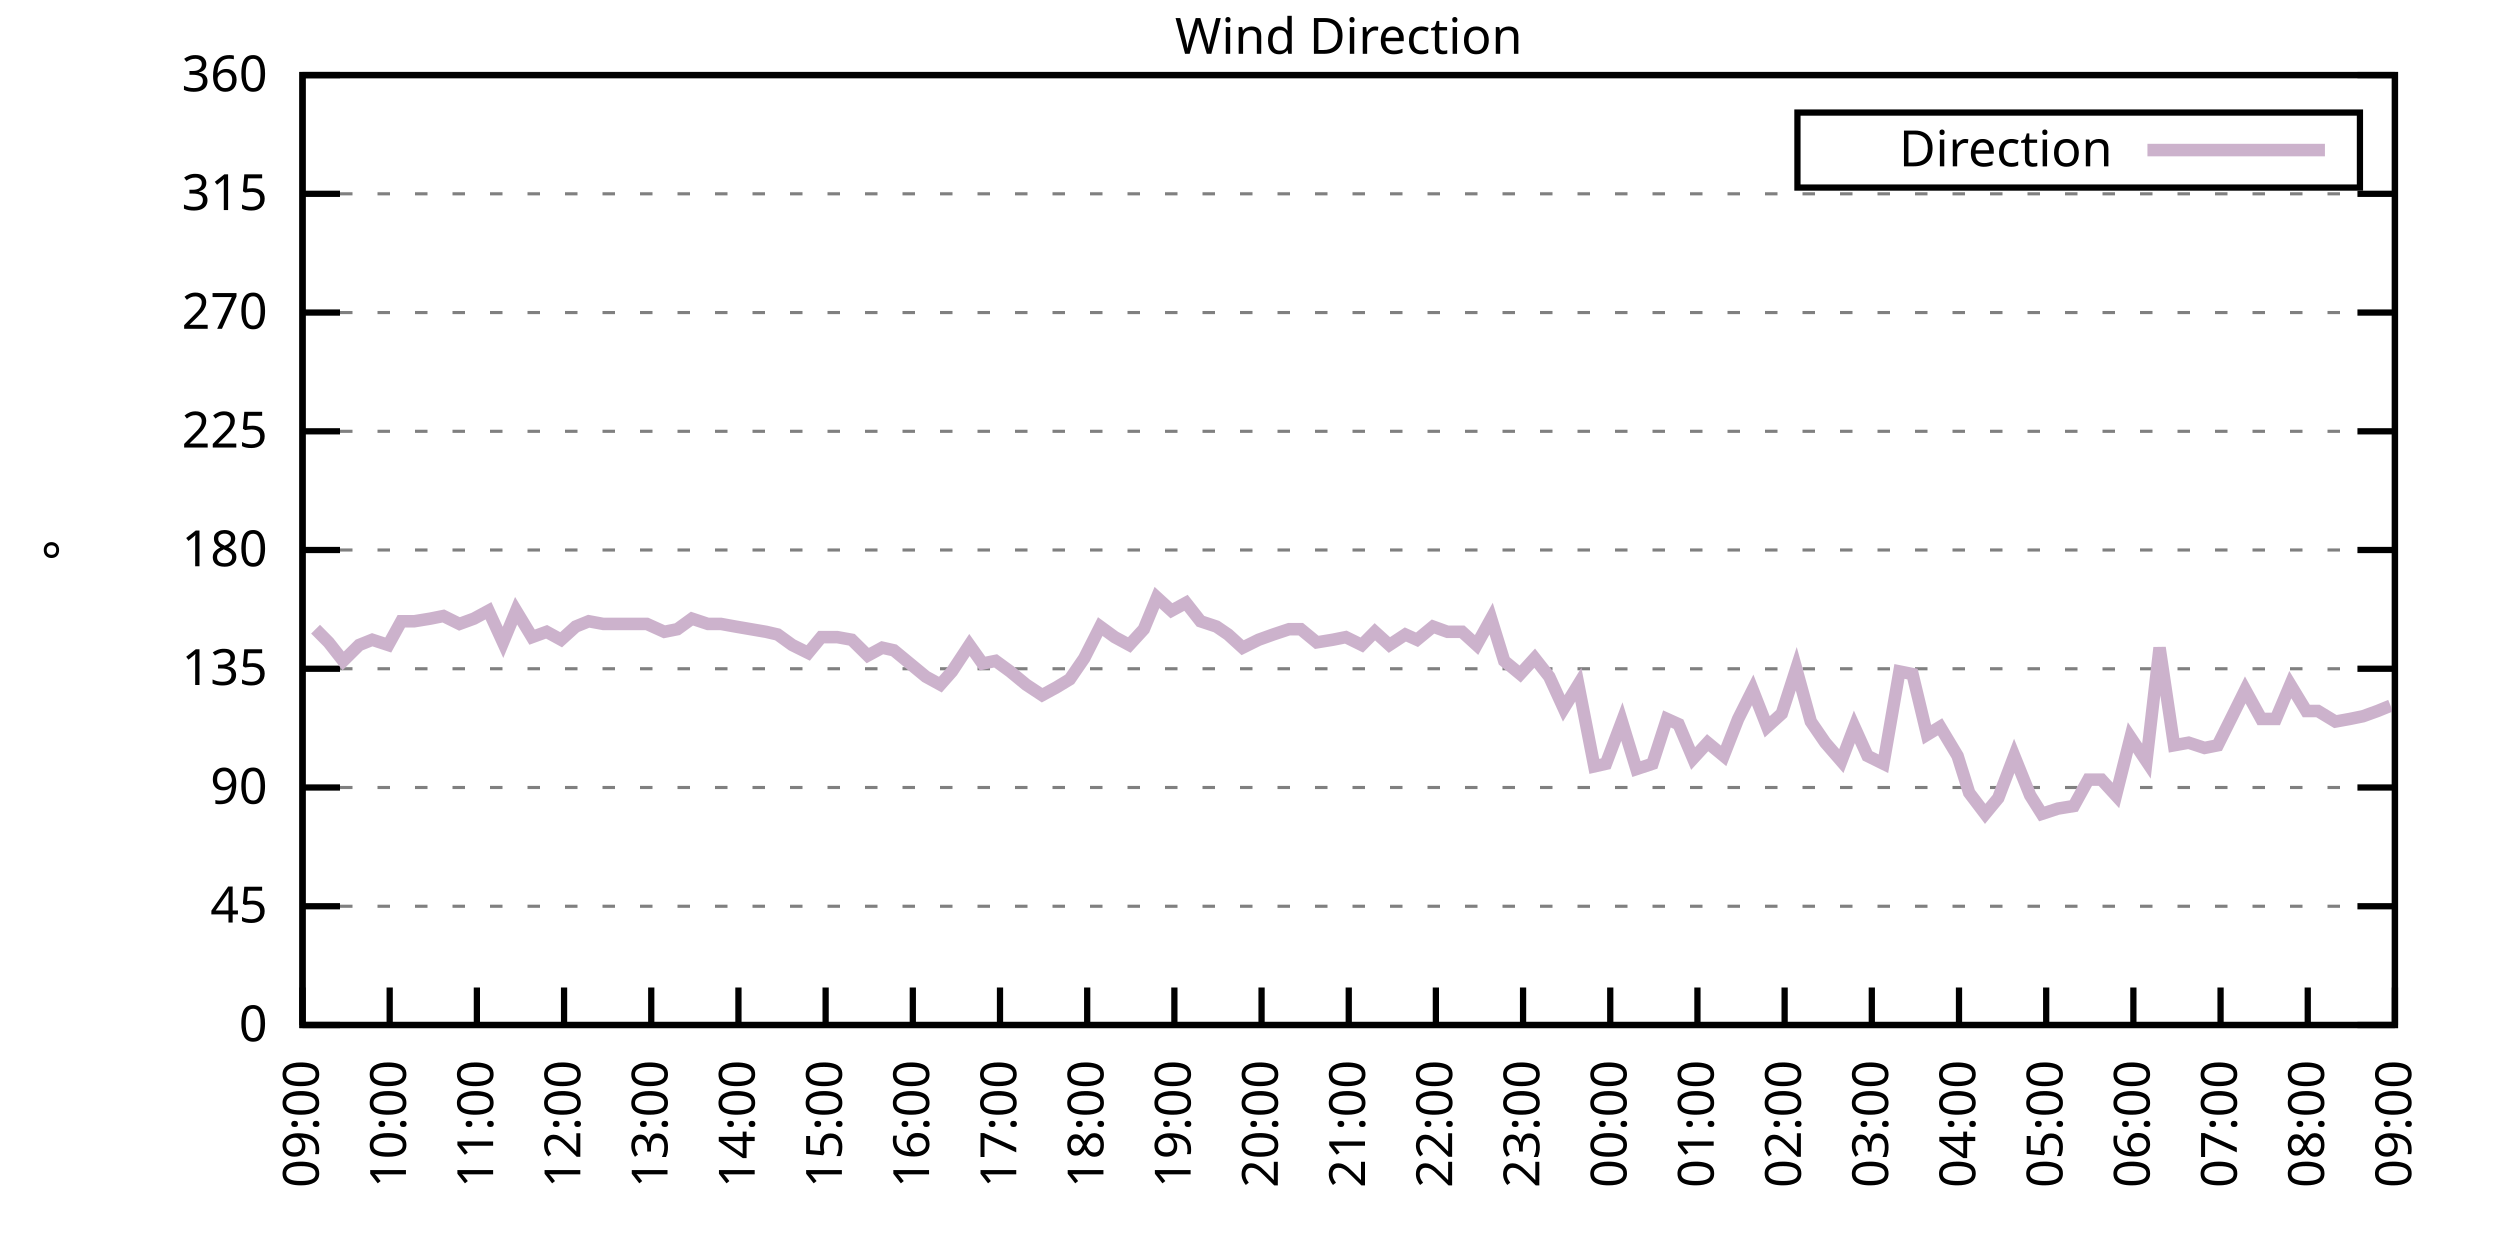
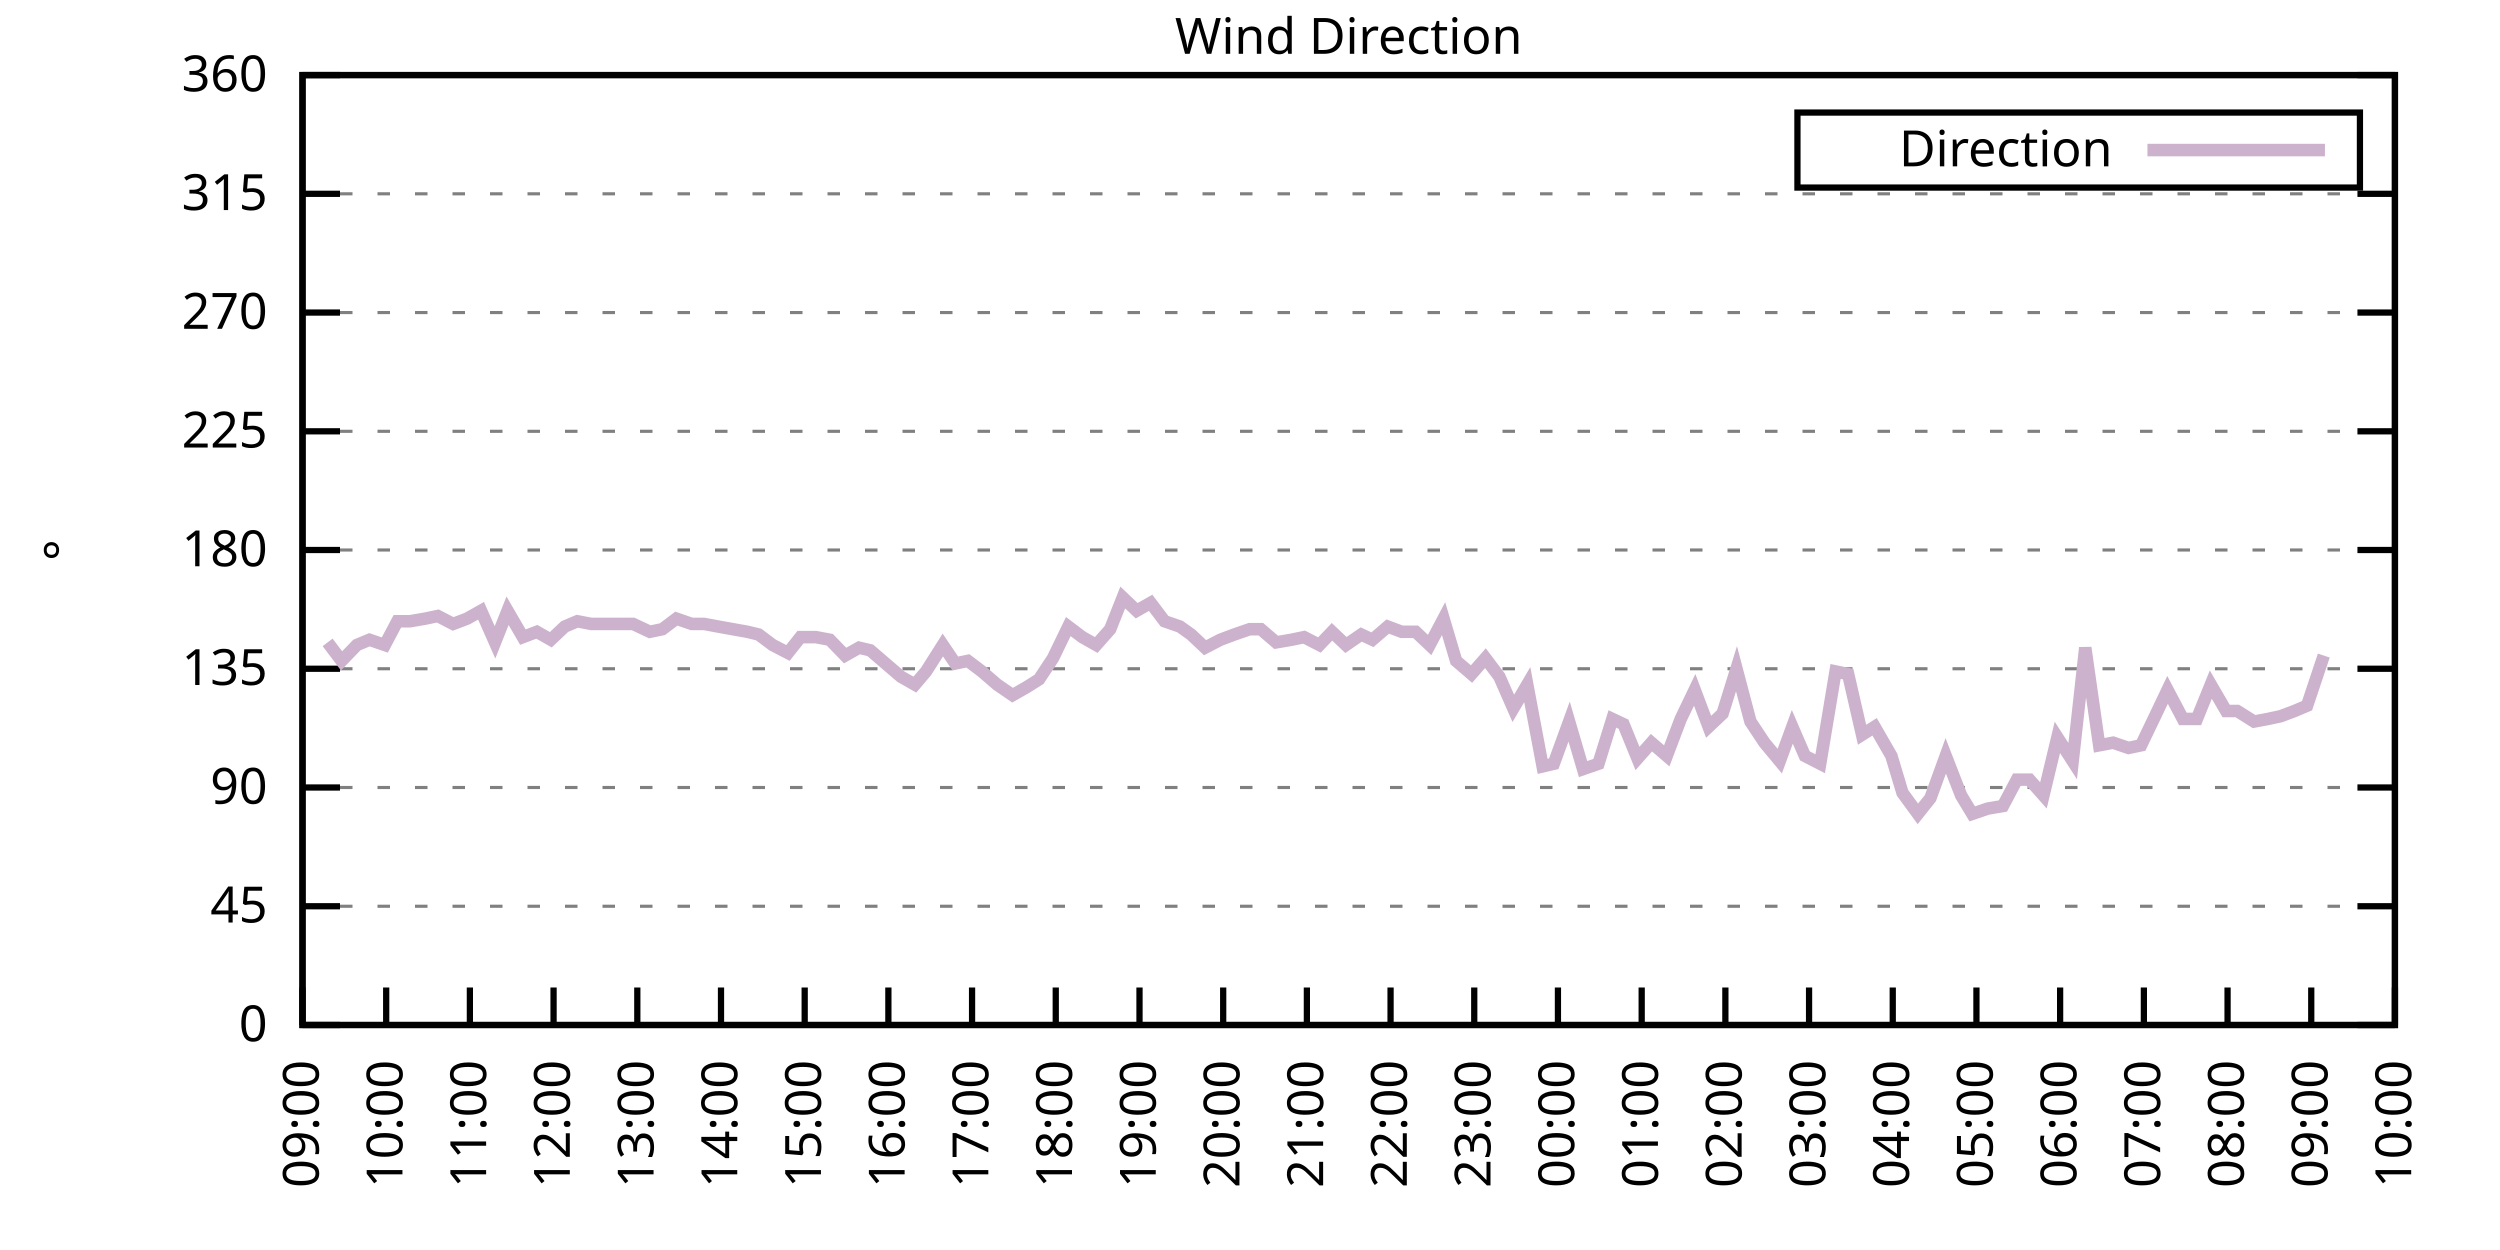
<svg xmlns="http://www.w3.org/2000/svg" xmlns:xlink="http://www.w3.org/1999/xlink" width="400" height="200" viewBox="0 0 400 200">
  <g id="gnuplot_canvas">
    <rect x="0" y="0" width="400" height="200" fill="none" />
    <defs>
      <circle id="gpDot" r="0.5" stroke-width="0.5" stroke="currentColor" />
      <path id="gpPt0" stroke-width="0.333" stroke="currentColor" d="M-1,0 h2 M0,-1 v2" />
      <path id="gpPt1" stroke-width="0.333" stroke="currentColor" d="M-1,-1 L1,1 M1,-1 L-1,1" />
      <path id="gpPt2" stroke-width="0.333" stroke="currentColor" d="M-1,0 L1,0 M0,-1 L0,1 M-1,-1 L1,1 M-1,1 L1,-1" />
      <rect id="gpPt3" stroke-width="0.333" stroke="currentColor" x="-1" y="-1" width="2" height="2" />
      <rect id="gpPt4" stroke-width="0.333" stroke="currentColor" fill="currentColor" x="-1" y="-1" width="2" height="2" />
      <circle id="gpPt5" stroke-width="0.333" stroke="currentColor" cx="0" cy="0" r="1" />
      <use xlink:href="#gpPt5" id="gpPt6" fill="currentColor" stroke="none" />
      <path id="gpPt7" stroke-width="0.333" stroke="currentColor" d="M0,-1.33 L-1.33,0.67 L1.33,0.67 z" />
      <use xlink:href="#gpPt7" id="gpPt8" fill="currentColor" stroke="none" />
      <use xlink:href="#gpPt7" id="gpPt9" stroke="currentColor" transform="rotate(180)" />
      <use xlink:href="#gpPt9" id="gpPt10" fill="currentColor" stroke="none" />
      <use xlink:href="#gpPt3" id="gpPt11" stroke="currentColor" transform="rotate(45)" />
      <use xlink:href="#gpPt11" id="gpPt12" fill="currentColor" stroke="none" />
      <path id="gpPt13" stroke-width="0.333" stroke="currentColor" d="M0,1.330 L1.265,0.411 L0.782,-1.067 L-0.782,-1.076 L-1.265,0.411 z" />
      <use xlink:href="#gpPt13" id="gpPt14" fill="currentColor" stroke="none" />
      <filter id="textbox" filterUnits="objectBoundingBox" x="0" y="0" height="1" width="1">
        <feFlood flood-color="white" flood-opacity="1" result="bgnd" />
        <feComposite in="SourceGraphic" in2="bgnd" operator="atop" />
      </filter>
      <filter id="greybox" filterUnits="objectBoundingBox" x="0" y="0" height="1" width="1">
        <feFlood flood-color="lightgrey" flood-opacity="1" result="grey" />
        <feComposite in="SourceGraphic" in2="grey" operator="atop" />
      </filter>
    </defs>
    <g fill="none" color="white" stroke="currentColor" stroke-width="1.00" stroke-linecap="butt" stroke-linejoin="miter">
</g>
    <g fill="none" color="black" stroke="currentColor" stroke-width="1.00" stroke-linecap="butt" stroke-linejoin="miter">
      <g stroke="none" shape-rendering="crispEdges">
        <polygon fill="rgb(255, 255, 255)" points="48.40,164.00 383.18,164.00 383.18,12.02 48.40,12.02 " />
      </g>
    </g>
    <g fill="none" color="black" stroke="currentColor" stroke-width="1.00" stroke-linecap="butt" stroke-linejoin="miter">
</g>
    <g fill="none" color="black" stroke="black" stroke-width="0.50" stroke-linecap="butt" stroke-linejoin="miter">
</g>
    <g fill="none" color="gray" stroke="currentColor" stroke-width="0.50" stroke-linecap="butt" stroke-linejoin="miter">
      <path stroke="gray" stroke-dasharray="2,4" class="gridline" d="M48.40,164.00 L383.19,164.00  " />
    </g>
    <g fill="none" color="gray" stroke="gray" stroke-width="1.00" stroke-linecap="butt" stroke-linejoin="miter">
</g>
    <g fill="none" color="black" stroke="currentColor" stroke-width="1.00" stroke-linecap="butt" stroke-linejoin="miter">
      <path stroke="black" d="M48.40,164.00 L54.40,164.00 M383.19,164.00 L377.19,164.00  " />
      <g transform="translate(42.80,166.60)" stroke="none" fill="black" font-family="Sans" font-size="8.00" text-anchor="end">
        <text>
          <tspan font-family="Sans"> 0</tspan>
        </text>
      </g>
    </g>
    <g fill="none" color="black" stroke="currentColor" stroke-width="1.00" stroke-linecap="butt" stroke-linejoin="miter">
</g>
    <g fill="none" color="black" stroke="black" stroke-width="0.50" stroke-linecap="butt" stroke-linejoin="miter">
</g>
    <g fill="none" color="gray" stroke="currentColor" stroke-width="0.50" stroke-linecap="butt" stroke-linejoin="miter">
      <path stroke="gray" stroke-dasharray="2,4" class="gridline" d="M48.40,145.00 L383.19,145.00  " />
    </g>
    <g fill="none" color="gray" stroke="gray" stroke-width="1.00" stroke-linecap="butt" stroke-linejoin="miter">
</g>
    <g fill="none" color="black" stroke="currentColor" stroke-width="1.00" stroke-linecap="butt" stroke-linejoin="miter">
      <path stroke="black" d="M48.40,145.00 L54.40,145.00 M383.19,145.00 L377.19,145.00  " />
      <g transform="translate(42.80,147.60)" stroke="none" fill="black" font-family="Sans" font-size="8.00" text-anchor="end">
        <text>
          <tspan font-family="Sans"> 45</tspan>
        </text>
      </g>
    </g>
    <g fill="none" color="black" stroke="currentColor" stroke-width="1.00" stroke-linecap="butt" stroke-linejoin="miter">
</g>
    <g fill="none" color="black" stroke="black" stroke-width="0.50" stroke-linecap="butt" stroke-linejoin="miter">
</g>
    <g fill="none" color="gray" stroke="currentColor" stroke-width="0.50" stroke-linecap="butt" stroke-linejoin="miter">
      <path stroke="gray" stroke-dasharray="2,4" class="gridline" d="M48.40,126.00 L383.19,126.00  " />
    </g>
    <g fill="none" color="gray" stroke="gray" stroke-width="1.00" stroke-linecap="butt" stroke-linejoin="miter">
</g>
    <g fill="none" color="black" stroke="currentColor" stroke-width="1.00" stroke-linecap="butt" stroke-linejoin="miter">
      <path stroke="black" d="M48.40,126.00 L54.40,126.00 M383.19,126.00 L377.19,126.00  " />
      <g transform="translate(42.80,128.60)" stroke="none" fill="black" font-family="Sans" font-size="8.00" text-anchor="end">
        <text>
          <tspan font-family="Sans"> 90</tspan>
        </text>
      </g>
    </g>
    <g fill="none" color="black" stroke="currentColor" stroke-width="1.00" stroke-linecap="butt" stroke-linejoin="miter">
</g>
    <g fill="none" color="black" stroke="black" stroke-width="0.50" stroke-linecap="butt" stroke-linejoin="miter">
</g>
    <g fill="none" color="gray" stroke="currentColor" stroke-width="0.50" stroke-linecap="butt" stroke-linejoin="miter">
      <path stroke="gray" stroke-dasharray="2,4" class="gridline" d="M48.40,107.00 L383.19,107.00  " />
    </g>
    <g fill="none" color="gray" stroke="gray" stroke-width="1.00" stroke-linecap="butt" stroke-linejoin="miter">
</g>
    <g fill="none" color="black" stroke="currentColor" stroke-width="1.00" stroke-linecap="butt" stroke-linejoin="miter">
      <path stroke="black" d="M48.40,107.00 L54.40,107.00 M383.19,107.00 L377.19,107.00  " />
      <g transform="translate(42.80,109.60)" stroke="none" fill="black" font-family="Sans" font-size="8.00" text-anchor="end">
        <text>
          <tspan font-family="Sans"> 135</tspan>
        </text>
      </g>
    </g>
    <g fill="none" color="black" stroke="currentColor" stroke-width="1.00" stroke-linecap="butt" stroke-linejoin="miter">
</g>
    <g fill="none" color="black" stroke="black" stroke-width="0.50" stroke-linecap="butt" stroke-linejoin="miter">
</g>
    <g fill="none" color="gray" stroke="currentColor" stroke-width="0.50" stroke-linecap="butt" stroke-linejoin="miter">
      <path stroke="gray" stroke-dasharray="2,4" class="gridline" d="M48.40,88.00 L383.19,88.00  " />
    </g>
    <g fill="none" color="gray" stroke="gray" stroke-width="1.00" stroke-linecap="butt" stroke-linejoin="miter">
</g>
    <g fill="none" color="black" stroke="currentColor" stroke-width="1.00" stroke-linecap="butt" stroke-linejoin="miter">
      <path stroke="black" d="M48.40,88.00 L54.40,88.00 M383.19,88.00 L377.19,88.00  " />
      <g transform="translate(42.80,90.60)" stroke="none" fill="black" font-family="Sans" font-size="8.00" text-anchor="end">
        <text>
          <tspan font-family="Sans"> 180</tspan>
        </text>
      </g>
    </g>
    <g fill="none" color="black" stroke="currentColor" stroke-width="1.00" stroke-linecap="butt" stroke-linejoin="miter">
</g>
    <g fill="none" color="black" stroke="black" stroke-width="0.50" stroke-linecap="butt" stroke-linejoin="miter">
</g>
    <g fill="none" color="gray" stroke="currentColor" stroke-width="0.50" stroke-linecap="butt" stroke-linejoin="miter">
      <path stroke="gray" stroke-dasharray="2,4" class="gridline" d="M48.40,69.01 L383.19,69.01  " />
    </g>
    <g fill="none" color="gray" stroke="gray" stroke-width="1.00" stroke-linecap="butt" stroke-linejoin="miter">
</g>
    <g fill="none" color="black" stroke="currentColor" stroke-width="1.00" stroke-linecap="butt" stroke-linejoin="miter">
      <path stroke="black" d="M48.40,69.01 L54.40,69.01 M383.19,69.01 L377.19,69.01  " />
      <g transform="translate(42.80,71.61)" stroke="none" fill="black" font-family="Sans" font-size="8.00" text-anchor="end">
        <text>
          <tspan font-family="Sans"> 225</tspan>
        </text>
      </g>
    </g>
    <g fill="none" color="black" stroke="currentColor" stroke-width="1.00" stroke-linecap="butt" stroke-linejoin="miter">
</g>
    <g fill="none" color="black" stroke="black" stroke-width="0.50" stroke-linecap="butt" stroke-linejoin="miter">
</g>
    <g fill="none" color="gray" stroke="currentColor" stroke-width="0.50" stroke-linecap="butt" stroke-linejoin="miter">
      <path stroke="gray" stroke-dasharray="2,4" class="gridline" d="M48.40,50.01 L383.19,50.01  " />
    </g>
    <g fill="none" color="gray" stroke="gray" stroke-width="1.00" stroke-linecap="butt" stroke-linejoin="miter">
</g>
    <g fill="none" color="black" stroke="currentColor" stroke-width="1.00" stroke-linecap="butt" stroke-linejoin="miter">
      <path stroke="black" d="M48.40,50.01 L54.40,50.01 M383.19,50.01 L377.19,50.01  " />
      <g transform="translate(42.80,52.61)" stroke="none" fill="black" font-family="Sans" font-size="8.00" text-anchor="end">
        <text>
          <tspan font-family="Sans"> 270</tspan>
        </text>
      </g>
    </g>
    <g fill="none" color="black" stroke="currentColor" stroke-width="1.00" stroke-linecap="butt" stroke-linejoin="miter">
</g>
    <g fill="none" color="black" stroke="black" stroke-width="0.50" stroke-linecap="butt" stroke-linejoin="miter">
</g>
    <g fill="none" color="gray" stroke="currentColor" stroke-width="0.50" stroke-linecap="butt" stroke-linejoin="miter">
      <path stroke="gray" stroke-dasharray="2,4" class="gridline" d="M48.40,31.01 L383.19,31.01  " />
    </g>
    <g fill="none" color="gray" stroke="gray" stroke-width="1.00" stroke-linecap="butt" stroke-linejoin="miter">
</g>
    <g fill="none" color="black" stroke="currentColor" stroke-width="1.00" stroke-linecap="butt" stroke-linejoin="miter">
      <path stroke="black" d="M48.40,31.01 L54.40,31.01 M383.19,31.01 L377.19,31.01  " />
      <g transform="translate(42.80,33.61)" stroke="none" fill="black" font-family="Sans" font-size="8.00" text-anchor="end">
        <text>
          <tspan font-family="Sans"> 315</tspan>
        </text>
      </g>
    </g>
    <g fill="none" color="black" stroke="currentColor" stroke-width="1.00" stroke-linecap="butt" stroke-linejoin="miter">
</g>
    <g fill="none" color="black" stroke="black" stroke-width="0.50" stroke-linecap="butt" stroke-linejoin="miter">
</g>
    <g fill="none" color="gray" stroke="currentColor" stroke-width="0.50" stroke-linecap="butt" stroke-linejoin="miter">
      <path stroke="gray" stroke-dasharray="2,4" class="gridline" d="M48.40,12.01 L383.19,12.01  " />
    </g>
    <g fill="none" color="gray" stroke="gray" stroke-width="1.00" stroke-linecap="butt" stroke-linejoin="miter">
</g>
    <g fill="none" color="black" stroke="currentColor" stroke-width="1.00" stroke-linecap="butt" stroke-linejoin="miter">
      <path stroke="black" d="M48.40,12.01 L54.40,12.01 M383.19,12.01 L377.19,12.01  " />
      <g transform="translate(42.80,14.61)" stroke="none" fill="black" font-family="Sans" font-size="8.00" text-anchor="end">
        <text>
          <tspan font-family="Sans"> 360</tspan>
        </text>
      </g>
    </g>
    <g fill="none" color="black" stroke="currentColor" stroke-width="1.00" stroke-linecap="butt" stroke-linejoin="miter">
      <path stroke="black" d="M48.40,164.00 L48.40,158.00  " />
      <g transform="translate(51.00,169.60) rotate(270.00)" stroke="none" fill="black" font-family="Sans" font-size="8.00" text-anchor="end">
        <text>
          <tspan font-family="Sans">09:00</tspan>
        </text>
      </g>
    </g>
    <g fill="none" color="black" stroke="currentColor" stroke-width="1.00" stroke-linecap="butt" stroke-linejoin="miter">
-       <path stroke="black" d="M62.35,164.00 L62.35,158.00  " />
-       <g transform="translate(64.95,169.60) rotate(270.00)" stroke="none" fill="black" font-family="Sans" font-size="8.00" text-anchor="end">
+       <path stroke="black" d="M61.79,164.00 L61.79,158.00  " />
+       <g transform="translate(64.39,169.60) rotate(270.00)" stroke="none" fill="black" font-family="Sans" font-size="8.00" text-anchor="end">
        <text>
          <tspan font-family="Sans">10:00</tspan>
        </text>
      </g>
    </g>
    <g fill="none" color="black" stroke="currentColor" stroke-width="1.00" stroke-linecap="butt" stroke-linejoin="miter">
-       <path stroke="black" d="M76.30,164.00 L76.30,158.00  " />
-       <g transform="translate(78.90,169.60) rotate(270.00)" stroke="none" fill="black" font-family="Sans" font-size="8.00" text-anchor="end">
+       <path stroke="black" d="M75.18,164.00 L75.18,158.00  " />
+       <g transform="translate(77.78,169.60) rotate(270.00)" stroke="none" fill="black" font-family="Sans" font-size="8.00" text-anchor="end">
        <text>
          <tspan font-family="Sans">11:00</tspan>
        </text>
      </g>
    </g>
    <g fill="none" color="black" stroke="currentColor" stroke-width="1.00" stroke-linecap="butt" stroke-linejoin="miter">
-       <path stroke="black" d="M90.25,164.00 L90.25,158.00  " />
-       <g transform="translate(92.85,169.60) rotate(270.00)" stroke="none" fill="black" font-family="Sans" font-size="8.00" text-anchor="end">
+       <path stroke="black" d="M88.57,164.00 L88.57,158.00  " />
+       <g transform="translate(91.17,169.60) rotate(270.00)" stroke="none" fill="black" font-family="Sans" font-size="8.00" text-anchor="end">
        <text>
          <tspan font-family="Sans">12:00</tspan>
        </text>
      </g>
    </g>
    <g fill="none" color="black" stroke="currentColor" stroke-width="1.00" stroke-linecap="butt" stroke-linejoin="miter">
-       <path stroke="black" d="M104.20,164.00 L104.20,158.00  " />
-       <g transform="translate(106.80,169.60) rotate(270.00)" stroke="none" fill="black" font-family="Sans" font-size="8.00" text-anchor="end">
+       <path stroke="black" d="M101.97,164.00 L101.97,158.00  " />
+       <g transform="translate(104.57,169.60) rotate(270.00)" stroke="none" fill="black" font-family="Sans" font-size="8.00" text-anchor="end">
        <text>
          <tspan font-family="Sans">13:00</tspan>
        </text>
      </g>
    </g>
    <g fill="none" color="black" stroke="currentColor" stroke-width="1.00" stroke-linecap="butt" stroke-linejoin="miter">
-       <path stroke="black" d="M118.15,164.00 L118.15,158.00  " />
-       <g transform="translate(120.75,169.60) rotate(270.00)" stroke="none" fill="black" font-family="Sans" font-size="8.00" text-anchor="end">
+       <path stroke="black" d="M115.36,164.00 L115.36,158.00  " />
+       <g transform="translate(117.96,169.60) rotate(270.00)" stroke="none" fill="black" font-family="Sans" font-size="8.00" text-anchor="end">
        <text>
          <tspan font-family="Sans">14:00</tspan>
        </text>
      </g>
    </g>
    <g fill="none" color="black" stroke="currentColor" stroke-width="1.00" stroke-linecap="butt" stroke-linejoin="miter">
-       <path stroke="black" d="M132.10,164.00 L132.10,158.00  " />
-       <g transform="translate(134.70,169.60) rotate(270.00)" stroke="none" fill="black" font-family="Sans" font-size="8.00" text-anchor="end">
+       <path stroke="black" d="M128.75,164.00 L128.75,158.00  " />
+       <g transform="translate(131.35,169.60) rotate(270.00)" stroke="none" fill="black" font-family="Sans" font-size="8.00" text-anchor="end">
        <text>
          <tspan font-family="Sans">15:00</tspan>
        </text>
      </g>
    </g>
    <g fill="none" color="black" stroke="currentColor" stroke-width="1.00" stroke-linecap="butt" stroke-linejoin="miter">
-       <path stroke="black" d="M146.05,164.00 L146.05,158.00  " />
-       <g transform="translate(148.65,169.60) rotate(270.00)" stroke="none" fill="black" font-family="Sans" font-size="8.00" text-anchor="end">
+       <path stroke="black" d="M142.14,164.00 L142.14,158.00  " />
+       <g transform="translate(144.74,169.60) rotate(270.00)" stroke="none" fill="black" font-family="Sans" font-size="8.00" text-anchor="end">
        <text>
          <tspan font-family="Sans">16:00</tspan>
        </text>
      </g>
    </g>
    <g fill="none" color="black" stroke="currentColor" stroke-width="1.00" stroke-linecap="butt" stroke-linejoin="miter">
-       <path stroke="black" d="M160.00,164.00 L160.00,158.00  " />
-       <g transform="translate(162.60,169.60) rotate(270.00)" stroke="none" fill="black" font-family="Sans" font-size="8.00" text-anchor="end">
+       <path stroke="black" d="M155.53,164.00 L155.53,158.00  " />
+       <g transform="translate(158.13,169.60) rotate(270.00)" stroke="none" fill="black" font-family="Sans" font-size="8.00" text-anchor="end">
        <text>
          <tspan font-family="Sans">17:00</tspan>
        </text>
      </g>
    </g>
    <g fill="none" color="black" stroke="currentColor" stroke-width="1.00" stroke-linecap="butt" stroke-linejoin="miter">
-       <path stroke="black" d="M173.95,164.00 L173.95,158.00  " />
-       <g transform="translate(176.55,169.60) rotate(270.00)" stroke="none" fill="black" font-family="Sans" font-size="8.00" text-anchor="end">
+       <path stroke="black" d="M168.92,164.00 L168.92,158.00  " />
+       <g transform="translate(171.52,169.60) rotate(270.00)" stroke="none" fill="black" font-family="Sans" font-size="8.00" text-anchor="end">
        <text>
          <tspan font-family="Sans">18:00</tspan>
        </text>
      </g>
    </g>
    <g fill="none" color="black" stroke="currentColor" stroke-width="1.00" stroke-linecap="butt" stroke-linejoin="miter">
-       <path stroke="black" d="M187.90,164.00 L187.90,158.00  " />
-       <g transform="translate(190.50,169.60) rotate(270.00)" stroke="none" fill="black" font-family="Sans" font-size="8.00" text-anchor="end">
+       <path stroke="black" d="M182.32,164.00 L182.32,158.00  " />
+       <g transform="translate(184.92,169.60) rotate(270.00)" stroke="none" fill="black" font-family="Sans" font-size="8.00" text-anchor="end">
        <text>
          <tspan font-family="Sans">19:00</tspan>
        </text>
      </g>
    </g>
    <g fill="none" color="black" stroke="currentColor" stroke-width="1.00" stroke-linecap="butt" stroke-linejoin="miter">
-       <path stroke="black" d="M201.85,164.00 L201.85,158.00  " />
-       <g transform="translate(204.45,169.60) rotate(270.00)" stroke="none" fill="black" font-family="Sans" font-size="8.00" text-anchor="end">
+       <path stroke="black" d="M195.71,164.00 L195.71,158.00  " />
+       <g transform="translate(198.31,169.60) rotate(270.00)" stroke="none" fill="black" font-family="Sans" font-size="8.00" text-anchor="end">
        <text>
          <tspan font-family="Sans">20:00</tspan>
        </text>
      </g>
    </g>
    <g fill="none" color="black" stroke="currentColor" stroke-width="1.00" stroke-linecap="butt" stroke-linejoin="miter">
-       <path stroke="black" d="M215.80,164.00 L215.80,158.00  " />
-       <g transform="translate(218.40,169.60) rotate(270.00)" stroke="none" fill="black" font-family="Sans" font-size="8.00" text-anchor="end">
+       <path stroke="black" d="M209.10,164.00 L209.10,158.00  " />
+       <g transform="translate(211.70,169.60) rotate(270.00)" stroke="none" fill="black" font-family="Sans" font-size="8.00" text-anchor="end">
        <text>
          <tspan font-family="Sans">21:00</tspan>
        </text>
      </g>
    </g>
    <g fill="none" color="black" stroke="currentColor" stroke-width="1.00" stroke-linecap="butt" stroke-linejoin="miter">
-       <path stroke="black" d="M229.74,164.00 L229.74,158.00  " />
-       <g transform="translate(232.34,169.60) rotate(270.00)" stroke="none" fill="black" font-family="Sans" font-size="8.00" text-anchor="end">
+       <path stroke="black" d="M222.49,164.00 L222.49,158.00  " />
+       <g transform="translate(225.09,169.60) rotate(270.00)" stroke="none" fill="black" font-family="Sans" font-size="8.00" text-anchor="end">
        <text>
          <tspan font-family="Sans">22:00</tspan>
        </text>
      </g>
    </g>
    <g fill="none" color="black" stroke="currentColor" stroke-width="1.00" stroke-linecap="butt" stroke-linejoin="miter">
-       <path stroke="black" d="M243.69,164.00 L243.69,158.00  " />
-       <g transform="translate(246.29,169.60) rotate(270.00)" stroke="none" fill="black" font-family="Sans" font-size="8.00" text-anchor="end">
+       <path stroke="black" d="M235.88,164.00 L235.88,158.00  " />
+       <g transform="translate(238.48,169.60) rotate(270.00)" stroke="none" fill="black" font-family="Sans" font-size="8.00" text-anchor="end">
        <text>
          <tspan font-family="Sans">23:00</tspan>
        </text>
      </g>
    </g>
    <g fill="none" color="black" stroke="currentColor" stroke-width="1.00" stroke-linecap="butt" stroke-linejoin="miter">
-       <path stroke="black" d="M257.64,164.00 L257.64,158.00  " />
-       <g transform="translate(260.24,169.60) rotate(270.00)" stroke="none" fill="black" font-family="Sans" font-size="8.00" text-anchor="end">
+       <path stroke="black" d="M249.27,164.00 L249.27,158.00  " />
+       <g transform="translate(251.87,169.60) rotate(270.00)" stroke="none" fill="black" font-family="Sans" font-size="8.00" text-anchor="end">
        <text>
          <tspan font-family="Sans">00:00</tspan>
        </text>
      </g>
    </g>
    <g fill="none" color="black" stroke="currentColor" stroke-width="1.00" stroke-linecap="butt" stroke-linejoin="miter">
-       <path stroke="black" d="M271.59,164.00 L271.59,158.00  " />
-       <g transform="translate(274.19,169.60) rotate(270.00)" stroke="none" fill="black" font-family="Sans" font-size="8.00" text-anchor="end">
+       <path stroke="black" d="M262.67,164.00 L262.67,158.00  " />
+       <g transform="translate(265.27,169.60) rotate(270.00)" stroke="none" fill="black" font-family="Sans" font-size="8.00" text-anchor="end">
        <text>
          <tspan font-family="Sans">01:00</tspan>
        </text>
      </g>
    </g>
    <g fill="none" color="black" stroke="currentColor" stroke-width="1.00" stroke-linecap="butt" stroke-linejoin="miter">
-       <path stroke="black" d="M285.54,164.00 L285.54,158.00  " />
-       <g transform="translate(288.14,169.60) rotate(270.00)" stroke="none" fill="black" font-family="Sans" font-size="8.00" text-anchor="end">
+       <path stroke="black" d="M276.06,164.00 L276.06,158.00  " />
+       <g transform="translate(278.66,169.60) rotate(270.00)" stroke="none" fill="black" font-family="Sans" font-size="8.00" text-anchor="end">
        <text>
          <tspan font-family="Sans">02:00</tspan>
        </text>
      </g>
    </g>
    <g fill="none" color="black" stroke="currentColor" stroke-width="1.00" stroke-linecap="butt" stroke-linejoin="miter">
-       <path stroke="black" d="M299.49,164.00 L299.49,158.00  " />
-       <g transform="translate(302.09,169.60) rotate(270.00)" stroke="none" fill="black" font-family="Sans" font-size="8.00" text-anchor="end">
+       <path stroke="black" d="M289.45,164.00 L289.45,158.00  " />
+       <g transform="translate(292.05,169.60) rotate(270.00)" stroke="none" fill="black" font-family="Sans" font-size="8.00" text-anchor="end">
        <text>
          <tspan font-family="Sans">03:00</tspan>
        </text>
      </g>
    </g>
    <g fill="none" color="black" stroke="currentColor" stroke-width="1.00" stroke-linecap="butt" stroke-linejoin="miter">
-       <path stroke="black" d="M313.44,164.00 L313.44,158.00  " />
-       <g transform="translate(316.04,169.60) rotate(270.00)" stroke="none" fill="black" font-family="Sans" font-size="8.00" text-anchor="end">
+       <path stroke="black" d="M302.84,164.00 L302.84,158.00  " />
+       <g transform="translate(305.44,169.60) rotate(270.00)" stroke="none" fill="black" font-family="Sans" font-size="8.00" text-anchor="end">
        <text>
          <tspan font-family="Sans">04:00</tspan>
        </text>
      </g>
    </g>
    <g fill="none" color="black" stroke="currentColor" stroke-width="1.00" stroke-linecap="butt" stroke-linejoin="miter">
-       <path stroke="black" d="M327.39,164.00 L327.39,158.00  " />
-       <g transform="translate(329.99,169.60) rotate(270.00)" stroke="none" fill="black" font-family="Sans" font-size="8.00" text-anchor="end">
+       <path stroke="black" d="M316.23,164.00 L316.23,158.00  " />
+       <g transform="translate(318.83,169.60) rotate(270.00)" stroke="none" fill="black" font-family="Sans" font-size="8.00" text-anchor="end">
        <text>
          <tspan font-family="Sans">05:00</tspan>
        </text>
      </g>
    </g>
    <g fill="none" color="black" stroke="currentColor" stroke-width="1.00" stroke-linecap="butt" stroke-linejoin="miter">
-       <path stroke="black" d="M341.34,164.00 L341.34,158.00  " />
-       <g transform="translate(343.94,169.60) rotate(270.00)" stroke="none" fill="black" font-family="Sans" font-size="8.00" text-anchor="end">
+       <path stroke="black" d="M329.62,164.00 L329.62,158.00  " />
+       <g transform="translate(332.22,169.60) rotate(270.00)" stroke="none" fill="black" font-family="Sans" font-size="8.00" text-anchor="end">
        <text>
          <tspan font-family="Sans">06:00</tspan>
        </text>
      </g>
    </g>
    <g fill="none" color="black" stroke="currentColor" stroke-width="1.00" stroke-linecap="butt" stroke-linejoin="miter">
-       <path stroke="black" d="M355.29,164.00 L355.29,158.00  " />
-       <g transform="translate(357.89,169.60) rotate(270.00)" stroke="none" fill="black" font-family="Sans" font-size="8.00" text-anchor="end">
+       <path stroke="black" d="M343.02,164.00 L343.02,158.00  " />
+       <g transform="translate(345.62,169.60) rotate(270.00)" stroke="none" fill="black" font-family="Sans" font-size="8.00" text-anchor="end">
        <text>
          <tspan font-family="Sans">07:00</tspan>
        </text>
      </g>
    </g>
    <g fill="none" color="black" stroke="currentColor" stroke-width="1.00" stroke-linecap="butt" stroke-linejoin="miter">
-       <path stroke="black" d="M369.24,164.00 L369.24,158.00  " />
-       <g transform="translate(371.84,169.60) rotate(270.00)" stroke="none" fill="black" font-family="Sans" font-size="8.00" text-anchor="end">
+       <path stroke="black" d="M356.41,164.00 L356.41,158.00  " />
+       <g transform="translate(359.01,169.60) rotate(270.00)" stroke="none" fill="black" font-family="Sans" font-size="8.00" text-anchor="end">
        <text>
          <tspan font-family="Sans">08:00</tspan>
+         </text>
+       </g>
+     </g>
+     <g fill="none" color="black" stroke="currentColor" stroke-width="1.00" stroke-linecap="butt" stroke-linejoin="miter">
+       <path stroke="black" d="M369.80,164.00 L369.80,158.00  " />
+       <g transform="translate(372.40,169.60) rotate(270.00)" stroke="none" fill="black" font-family="Sans" font-size="8.00" text-anchor="end">
+         <text>
+           <tspan font-family="Sans">09:00</tspan>
        </text>
      </g>
    </g>
    <g fill="none" color="black" stroke="currentColor" stroke-width="1.00" stroke-linecap="butt" stroke-linejoin="miter">
      <path stroke="black" d="M383.19,164.00 L383.19,158.00  " />
      <g transform="translate(385.79,169.60) rotate(270.00)" stroke="none" fill="black" font-family="Sans" font-size="8.00" text-anchor="end">
        <text>
-           <tspan font-family="Sans">09:00</tspan>
+           <tspan font-family="Sans">10:00</tspan>
        </text>
      </g>
    </g>
    <g fill="none" color="black" stroke="currentColor" stroke-width="1.00" stroke-linecap="butt" stroke-linejoin="miter">
</g>
    <g fill="none" color="black" stroke="currentColor" stroke-width="1.00" stroke-linecap="butt" stroke-linejoin="miter">
      <path stroke="black" d="M48.40,12.01 L48.40,164.00 L383.19,164.00 L383.19,12.01 L48.40,12.01 Z  " />
    </g>
    <g fill="none" color="black" stroke="currentColor" stroke-width="1.00" stroke-linecap="butt" stroke-linejoin="miter">
</g>
    <g fill="none" color="black" stroke="currentColor" stroke-width="1.00" stroke-linecap="butt" stroke-linejoin="miter">
      <path stroke="black" d="M287.59,30.01 L287.59,18.01 L377.59,18.01 L377.59,30.01 L287.59,30.01 Z  " />
    </g>
    <g id="Wind_direction_plot_1">
      <g fill="none" color="white" stroke="black" stroke-width="2.00" stroke-linecap="butt" stroke-linejoin="miter">
</g>
      <g fill="none" color="black" stroke="currentColor" stroke-width="2.00" stroke-linecap="butt" stroke-linejoin="miter">
        <g transform="translate(337.99,26.61)" stroke="none" fill="black" font-family="Sans" font-size="8.00" text-anchor="end">
          <text>
            <tspan font-family="Sans">Direction</tspan>
          </text>
        </g>
      </g>
      <g fill="none" color="black" stroke="currentColor" stroke-width="2.00" stroke-linecap="butt" stroke-linejoin="miter">
-         <path stroke="rgb(204, 178, 204)" d="M343.59,24.01 L371.99,24.01 M50.49,100.67 L52.58,102.78 L54.91,105.74 L57.47,103.20 L59.56,102.36 L62.12,103.20   L64.21,99.40 L66.30,99.40 L68.86,98.98 L70.95,98.56 L73.51,99.83 L75.83,98.98 L78.16,97.72 L80.48,102.78   L82.58,97.72 L85.13,101.94 L87.46,101.09 L89.78,102.36 L92.11,100.25 L94.20,99.40 L96.53,99.83 L99.08,99.83   L101.41,99.83 L103.50,99.83 L106.29,101.09 L108.38,100.67 L110.71,98.98 L113.27,99.83 L115.36,99.83 L117.68,100.25   L122.57,101.09 L124.43,101.52 L126.75,103.20 L129.31,104.47 L131.40,101.94 L133.96,101.94 L136.28,102.36 L138.84,104.89   L141.16,103.63 L143.02,104.05 L145.58,106.16 L148.14,108.27 L150.46,109.54 L152.32,107.43 L155.11,103.20 L157.21,106.16   L159.30,105.74 L161.62,107.43 L164.18,109.54 L166.74,111.23 L169.06,109.96 L171.16,108.69 L173.48,105.31 L176.04,100.25   L178.36,101.94 L180.69,103.20 L183.01,100.67 L185.11,95.60 L187.43,97.72 L189.76,96.45 L192.08,99.40 L194.64,100.25   L196.50,101.52 L198.82,103.63 L201.38,102.36 L203.71,101.52 L206.26,100.67 L208.12,100.67 L210.68,102.78 L213.24,102.36   L215.33,101.94 L217.89,103.20 L219.98,101.09 L222.30,103.20 L224.86,101.52 L226.72,102.36 L229.28,100.25 L231.60,101.09   L233.93,101.09 L236.25,103.20 L238.58,98.98 L240.67,105.74 L243.23,107.85 L245.55,105.31 L247.88,108.27 L250.20,113.34   L252.53,109.54 L255.09,122.62 L256.95,122.20 L259.50,115.45 L261.83,123.05 L264.39,122.20 L266.71,115.03 L268.57,115.87   L270.90,121.36 L273.22,118.83 L275.78,120.94 L278.10,115.03 L280.43,110.38 L282.75,116.29 L285.08,114.18 L287.40,107.00   L289.73,115.45 L292.05,118.83 L294.61,121.78 L296.70,116.29 L298.80,120.94 L301.35,122.20 L303.91,107.43 L306.00,107.85   L308.33,117.56 L310.42,116.29 L313.21,120.94 L315.07,126.85 L317.63,130.22 L319.72,127.69 L322.28,120.94 L324.83,127.27   L326.69,130.22 L329.25,129.38 L331.81,128.96 L334.13,124.74 L336.23,124.74 L338.55,127.27 L340.88,117.98 L343.43,121.78   L345.53,103.63 L347.85,119.25 L350.18,118.83 L352.73,119.67 L354.83,119.25 L357.15,114.60 L359.24,110.38 L361.80,115.03   L364.13,115.03 L366.45,109.54 L369.01,113.76 L370.87,113.76 L373.66,115.45 L375.98,115.03 L378.08,114.60 L380.40,113.76   L382.49,112.91  " />
+         <path stroke="rgb(204, 178, 204)" d="M343.59,24.01 L371.99,24.01 M52.42,102.78 L54.65,105.74 L57.10,103.20 L59.11,102.36 L61.57,103.20 L63.58,99.40   L65.59,99.40 L68.04,98.98 L70.05,98.56 L72.50,99.83 L74.74,98.98 L76.97,97.72 L79.20,102.78 L81.21,97.72   L83.66,101.94 L85.90,101.09 L88.13,102.36 L90.36,100.25 L92.37,99.40 L94.60,99.83 L97.06,99.83 L99.29,99.83   L101.30,99.83 L103.98,101.09 L105.98,100.67 L108.22,98.98 L110.67,99.83 L112.68,99.83 L114.91,100.25 L119.60,101.09   L121.38,101.52 L123.62,103.20 L126.07,104.47 L128.08,101.94 L130.54,101.94 L132.77,102.36 L135.22,104.89 L137.45,103.63   L139.24,104.05 L141.69,106.16 L144.15,108.27 L146.38,109.54 L148.17,107.43 L150.85,103.20 L152.85,106.16 L154.86,105.74   L157.10,107.43 L159.55,109.54 L162.01,111.23 L164.24,109.96 L166.25,108.69 L168.48,105.31 L170.93,100.25 L173.17,101.94   L175.40,103.20 L177.63,100.67 L179.64,95.60 L181.87,97.72 L184.10,96.45 L186.33,99.40 L188.79,100.25 L190.57,101.52   L192.81,103.63 L195.26,102.36 L197.49,101.52 L199.95,100.67 L201.73,100.67 L204.19,102.78 L206.64,102.36 L208.65,101.94   L211.11,103.20 L213.12,101.09 L215.35,103.20 L217.80,101.52 L219.59,102.36 L222.04,100.25 L224.28,101.09 L226.51,101.09   L228.74,103.20 L230.97,98.98 L232.98,105.74 L235.44,107.85 L237.67,105.31 L239.90,108.27 L242.13,113.34 L244.36,109.54   L246.82,122.62 L248.60,122.20 L251.06,115.45 L253.29,123.05 L255.75,122.20 L257.98,115.03 L259.76,115.87 L262.00,121.36   L264.23,118.83 L266.68,120.94 L268.92,115.03 L271.15,110.38 L273.38,116.29 L275.61,114.18 L277.84,107.00 L280.07,115.45   L282.31,118.83 L284.76,121.78 L286.77,116.29 L288.78,120.94 L291.23,122.20 L293.69,107.43 L295.70,107.85 L297.93,117.56   L299.94,116.29 L302.62,120.94 L304.40,126.85 L306.86,130.22 L308.87,127.69 L311.32,120.94 L313.78,127.27 L315.56,130.22   L318.02,129.38 L320.47,128.96 L322.70,124.74 L324.71,124.74 L326.95,127.27 L329.18,117.98 L331.63,121.78 L333.64,103.63   L335.87,119.25 L338.10,118.83 L340.56,119.67 L342.57,119.25 L344.80,114.60 L346.81,110.38 L349.26,115.03 L351.50,115.03   L353.73,109.54 L356.18,113.76 L357.97,113.76 L360.65,115.45 L362.88,115.03 L364.89,114.60 L367.12,113.76 L369.13,112.91   L371.81,104.89  " />
      </g>
    </g>
    <g fill="none" color="black" stroke="currentColor" stroke-width="2.00" stroke-linecap="butt" stroke-linejoin="miter">
</g>
    <g fill="none" color="black" stroke="black" stroke-width="1.00" stroke-linecap="butt" stroke-linejoin="miter">
</g>
    <g fill="none" color="black" stroke="currentColor" stroke-width="1.00" stroke-linecap="butt" stroke-linejoin="miter">
      <path stroke="black" d="M48.40,12.01 L48.40,164.00 L383.19,164.00 L383.19,12.01 L48.40,12.01 Z  " />
      <g transform="translate(12.80,88.01) rotate(270.00)" stroke="none" fill="black" font-family="Sans" font-size="8.00" text-anchor="middle">
        <text>
          <tspan font-family="Sans">°</tspan>
        </text>
      </g>
    </g>
    <g fill="none" color="black" stroke="currentColor" stroke-width="1.00" stroke-linecap="butt" stroke-linejoin="miter">
</g>
    <g fill="none" color="black" stroke="currentColor" stroke-width="1.00" stroke-linecap="butt" stroke-linejoin="miter">
      <g transform="translate(215.79,8.61)" stroke="none" fill="black" font-family="Sans" font-size="8.00" text-anchor="middle">
        <text>
          <tspan font-family="Sans">Wind Direction</tspan>
        </text>
      </g>
    </g>
    <g fill="none" color="black" stroke="currentColor" stroke-width="1.00" stroke-linecap="butt" stroke-linejoin="miter">
</g>
  </g>
</svg>
